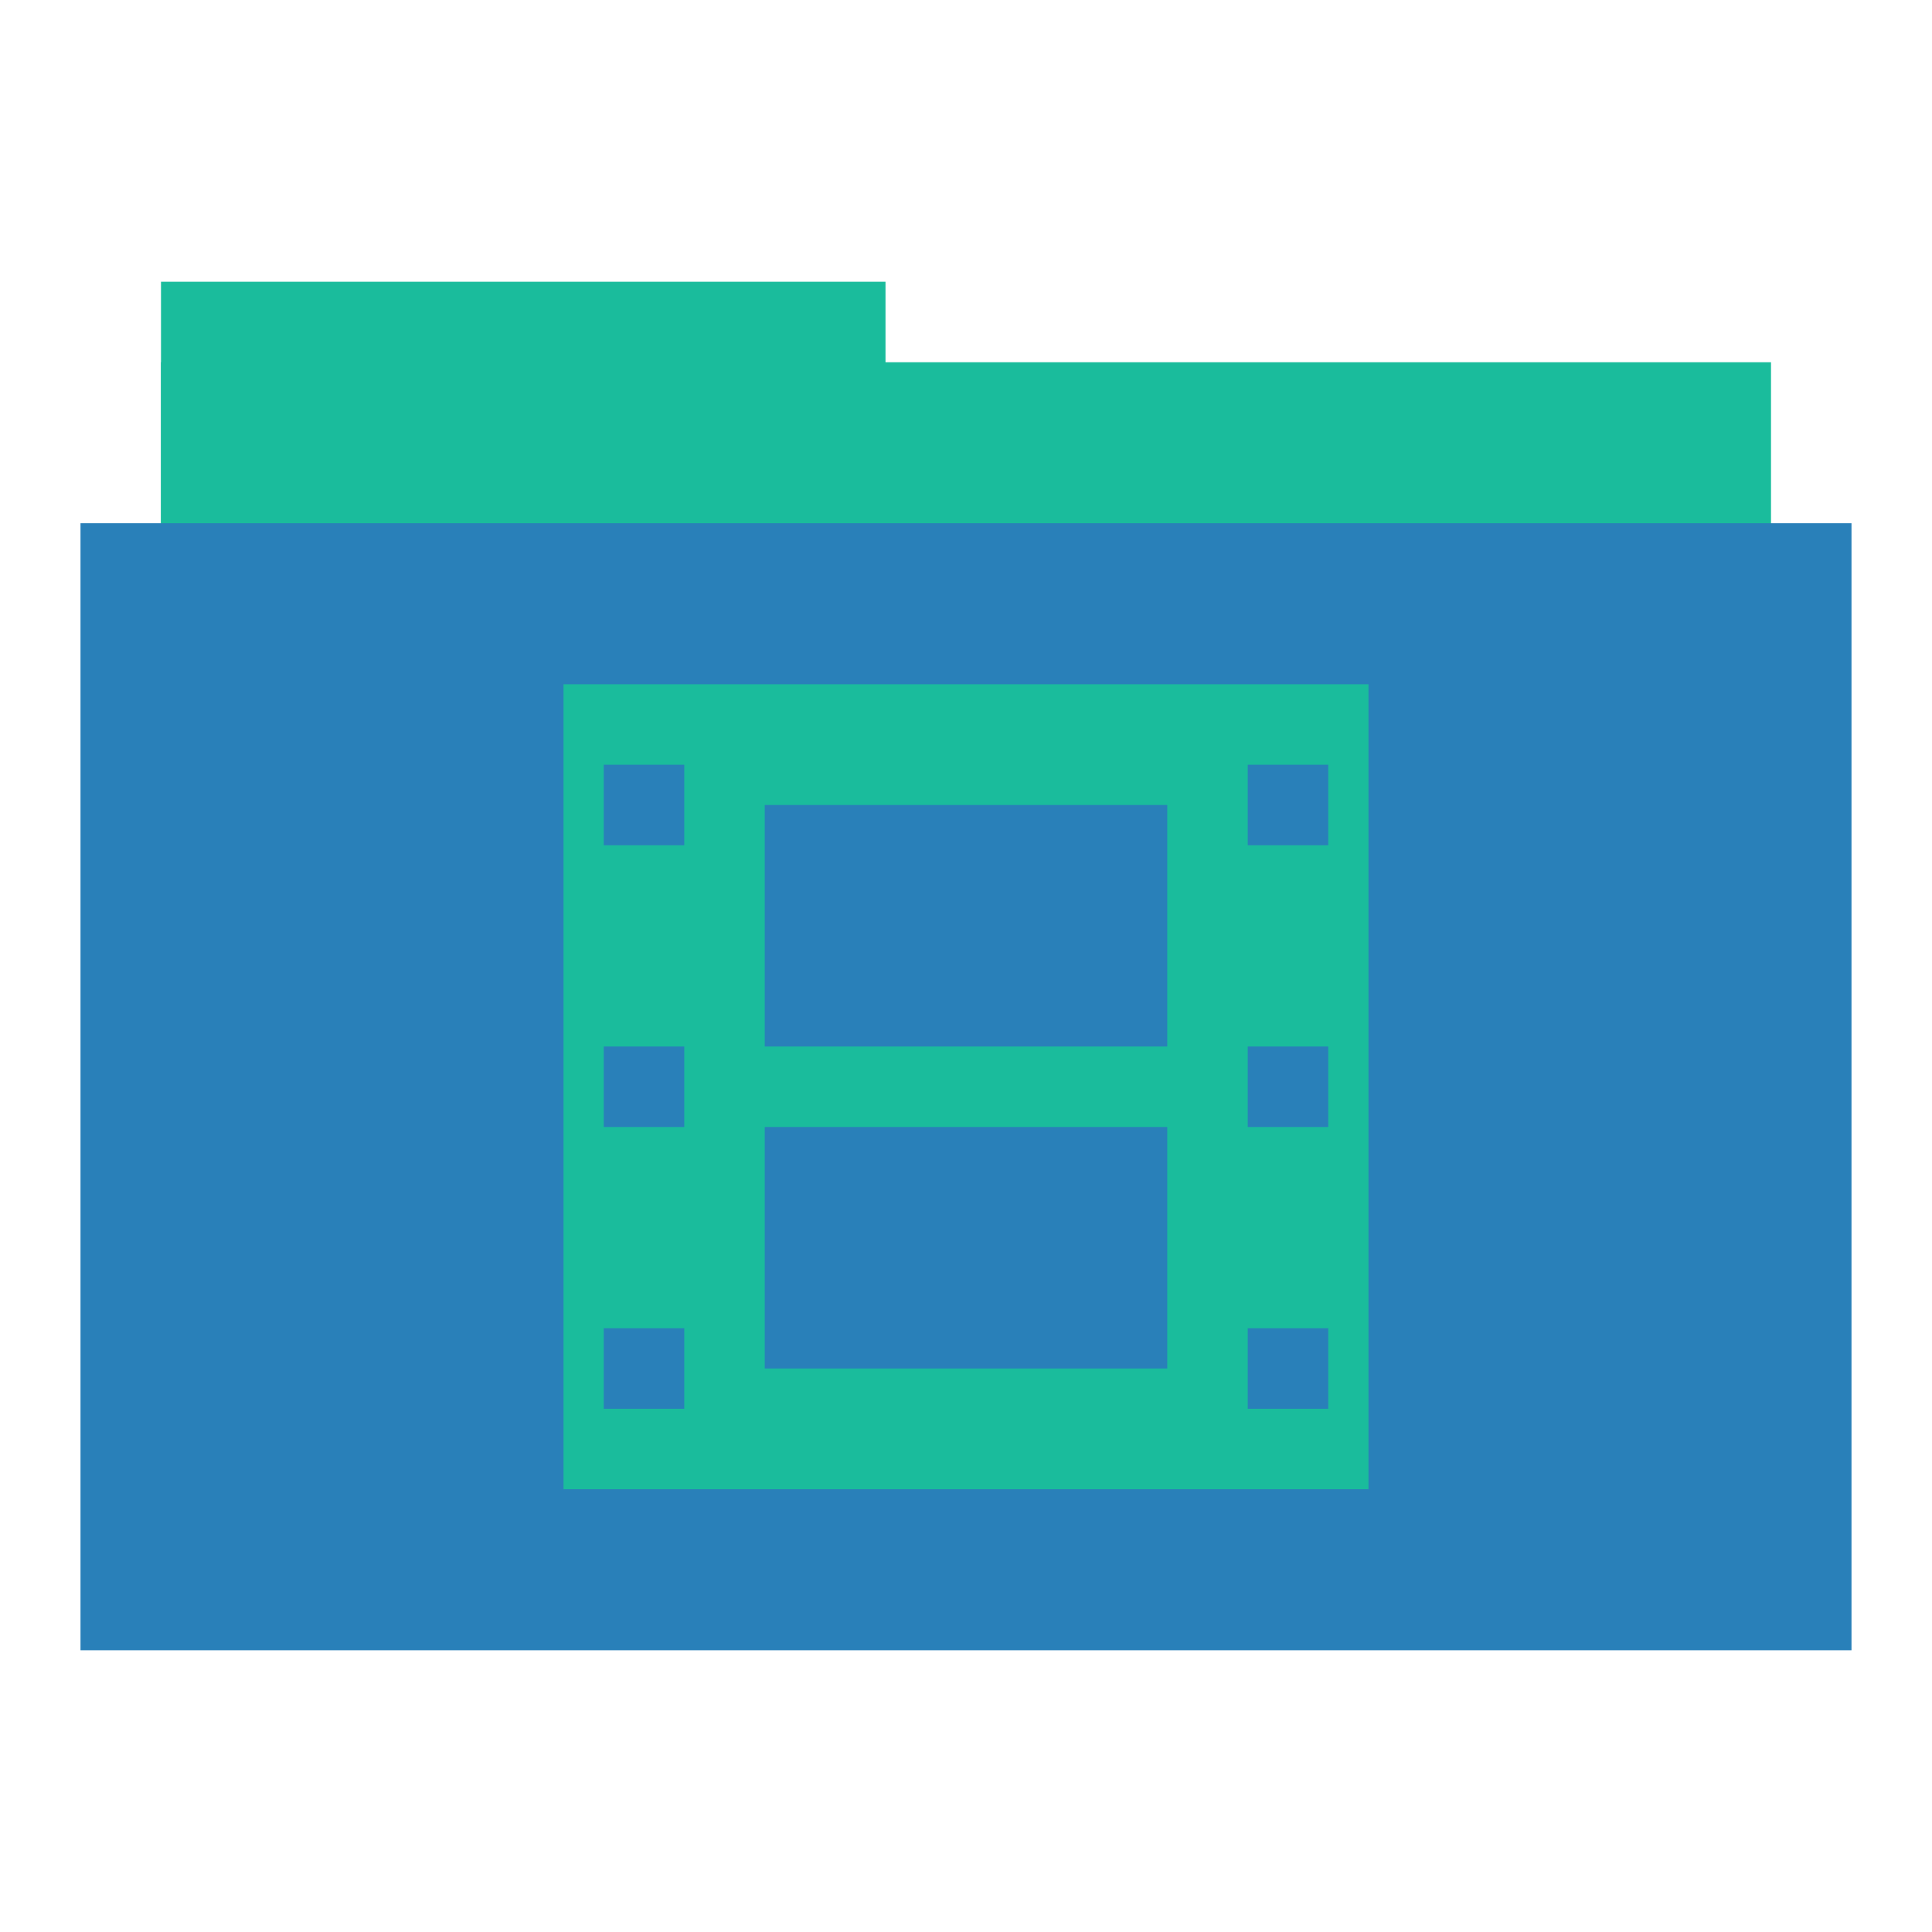
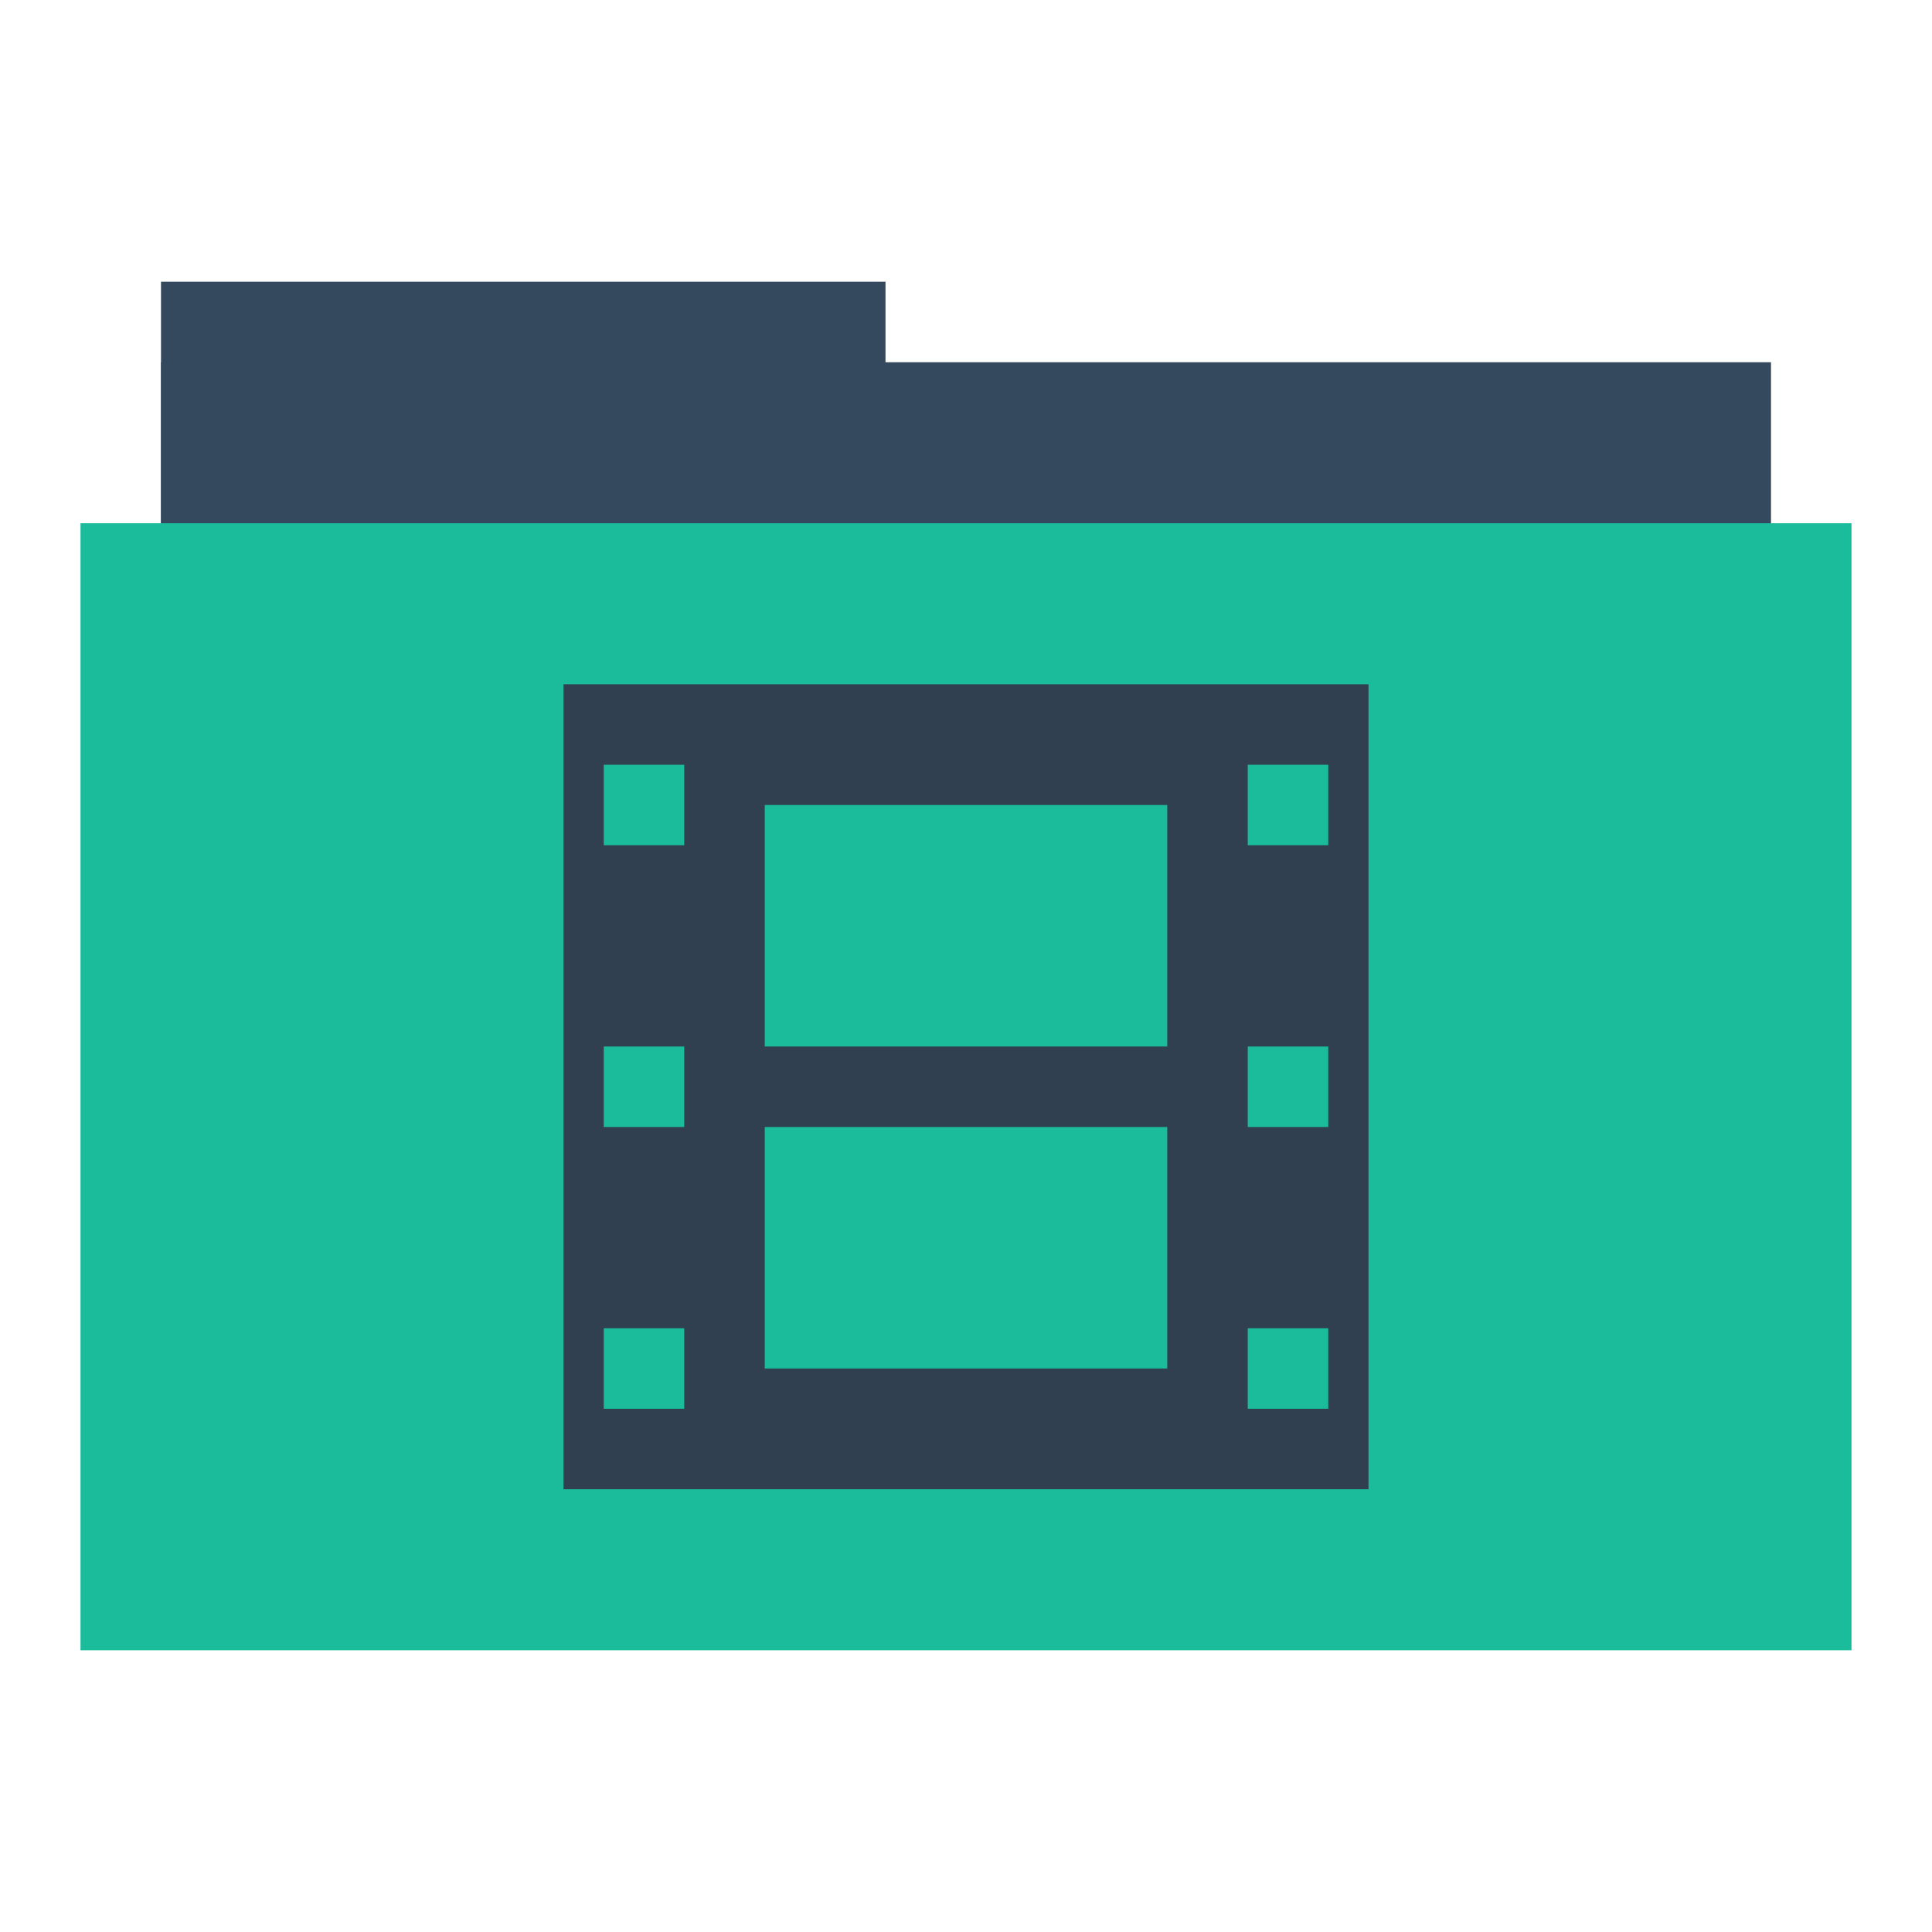
<svg xmlns="http://www.w3.org/2000/svg" width="48" height="48" id="svg865" version="1.1">
  <defs id="defs867" />
  <g id="folderLayer">
-     <rect y="7" x="4" height="10" width="18" id="folderTab" style="fill:#1abc9c;fill-opacity:1;stroke:none" />
-     <rect style="fill:#1abc9c;fill-opacity:1;stroke:none" id="folderBackground" width="40" height="30" x="4" y="9" />
-     <rect y="13" x="2" height="28" width="44" id="folderFront" style="fill:#2980b9;fill-opacity:1;stroke:none" />
-     <path style="fill:#1abc9c;fill-opacity:1;fill-rule:evenodd;stroke:none" d="m 14,17 0,20 20,0 0,-20 z m 1,2 2,0 0,2 -2,0 z m 16,0 2,0 0,2 -2,0 z m -12,1 10,0 0,6 -10,0 z m -4,6 2,0 0,2 -2,0 z m 16,0 2,0 0,2 -2,0 z m -12,2 10,0 0,6 -10,0 z m -4,5 2,0 0,2 -2,0 z m 16,0 2,0 0,2 -2,0 z" id="folderGlyph" />
+     <rect y="7" x="4" height="10" width="18" id="folderTab" style="fill:#34495d;fill-opacity:1;stroke:none" />
+     <rect style="fill:#34495d;fill-opacity:1;stroke:none" id="folderBackground" width="40" height="30" x="4" y="9" />
+     <rect y="13" x="2" height="28" width="44" id="folderFront" style="fill:#1abc9c;fill-opacity:1;stroke:none" />
+     <path style="fill:#304050;fill-opacity:1;fill-rule:evenodd;stroke:none" d="m 14,17 0,20 20,0 0,-20 z m 1,2 2,0 0,2 -2,0 z m 16,0 2,0 0,2 -2,0 z m -12,1 10,0 0,6 -10,0 z m -4,6 2,0 0,2 -2,0 z m 16,0 2,0 0,2 -2,0 z m -12,2 10,0 0,6 -10,0 z m -4,5 2,0 0,2 -2,0 z m 16,0 2,0 0,2 -2,0 z" id="folderGlyph" />
  </g>
</svg>
